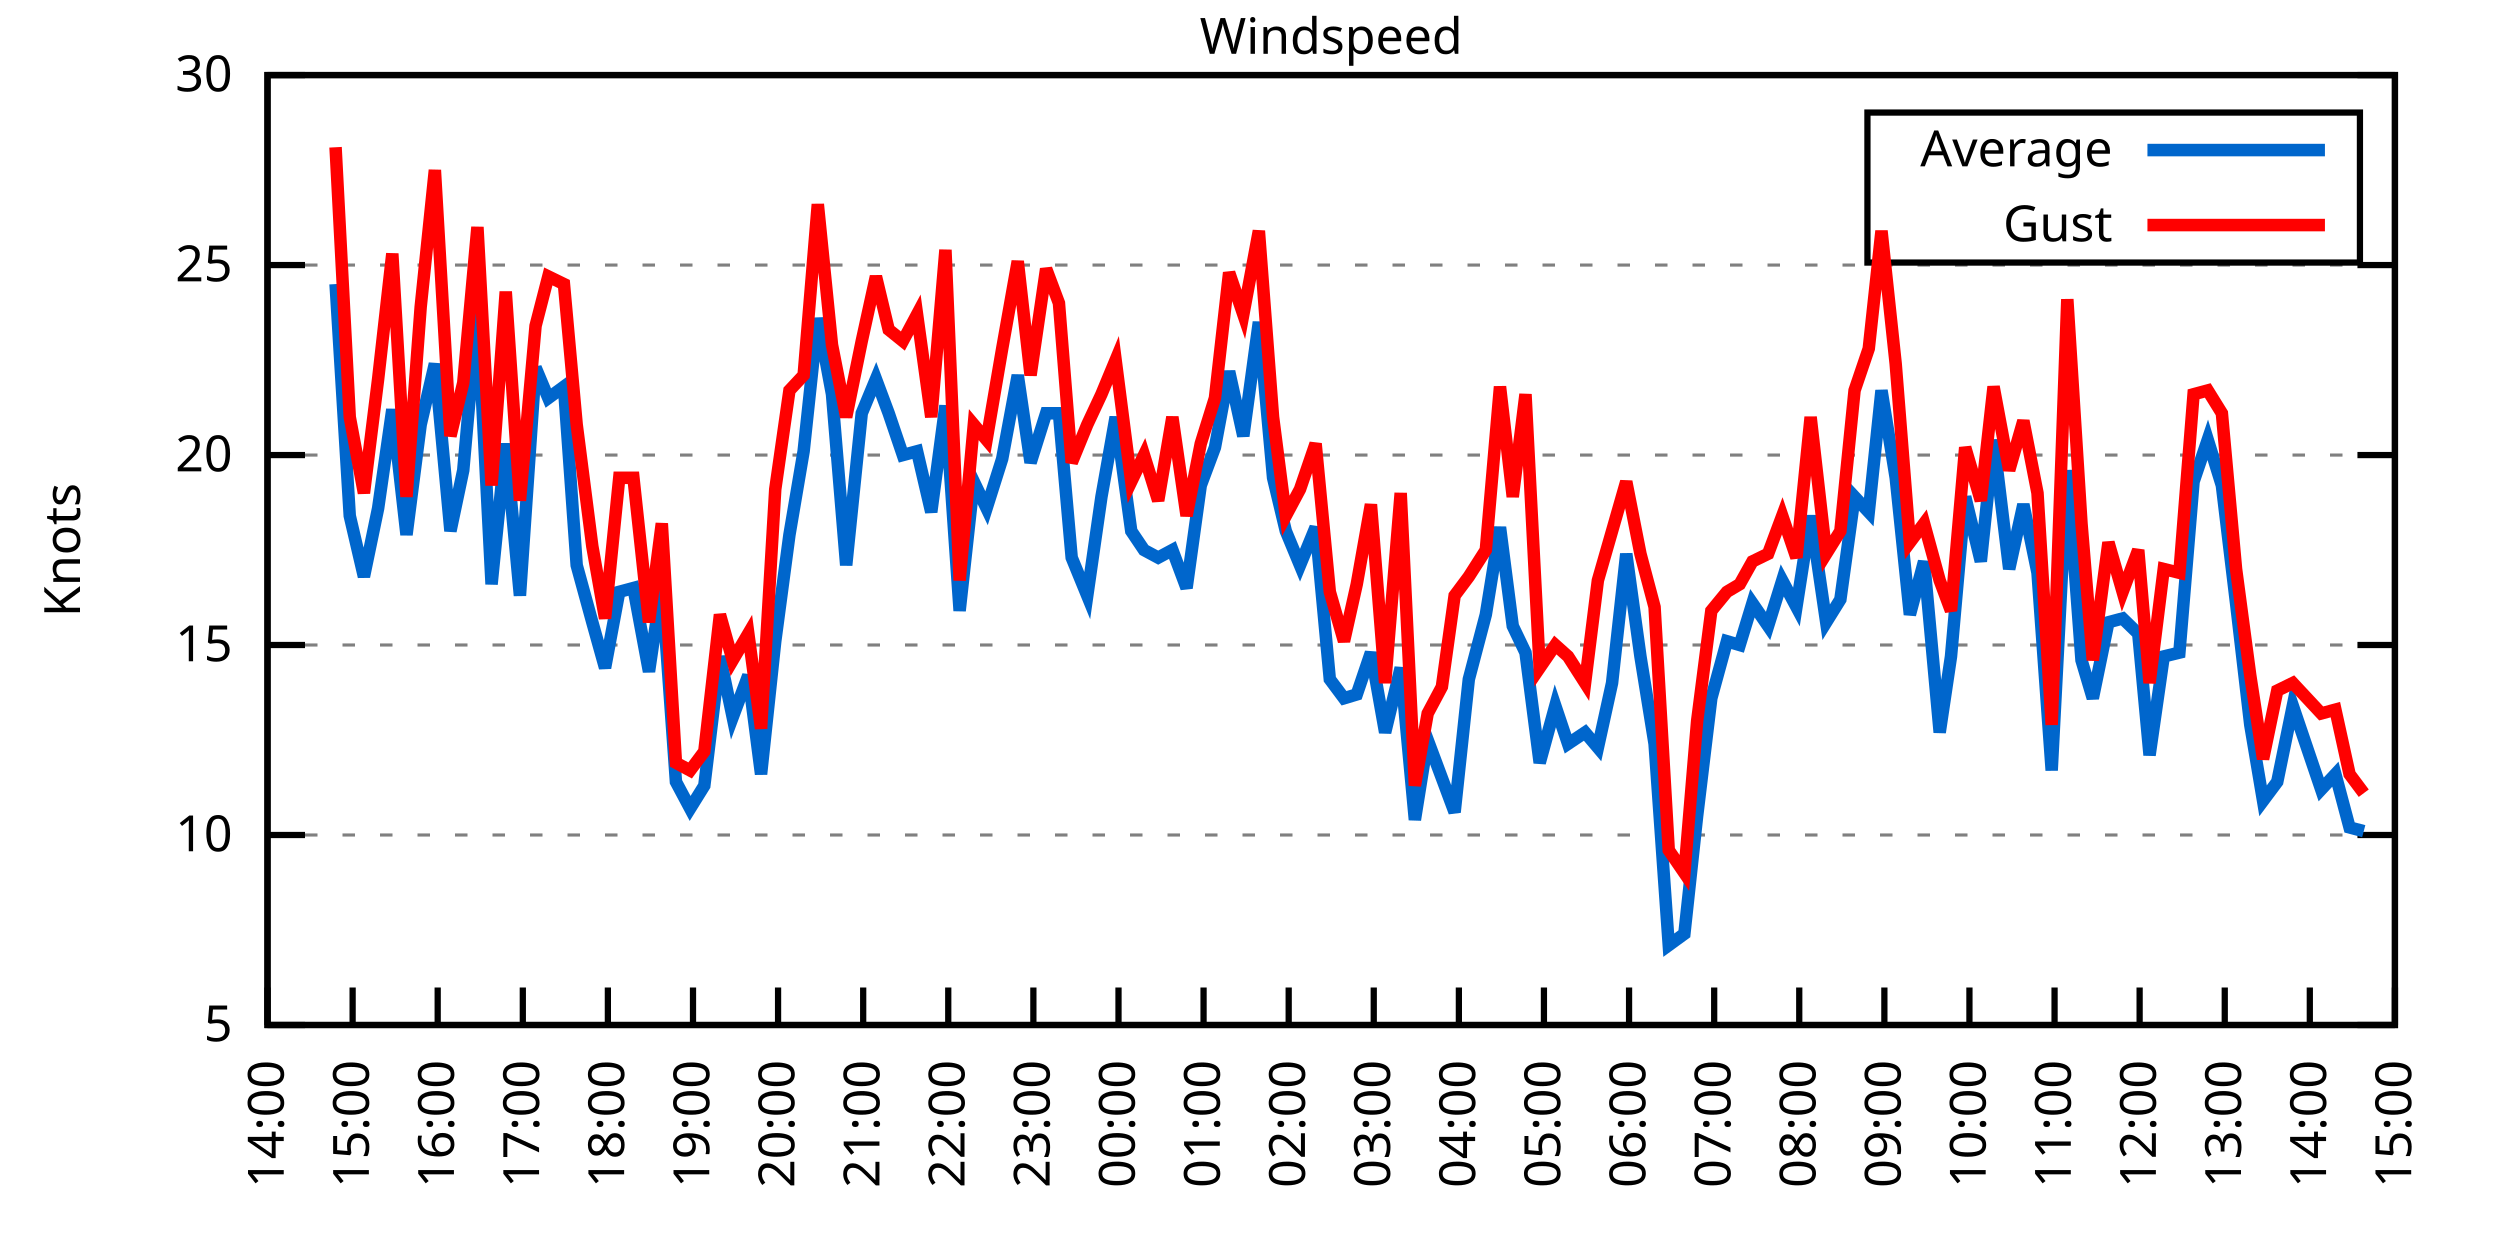
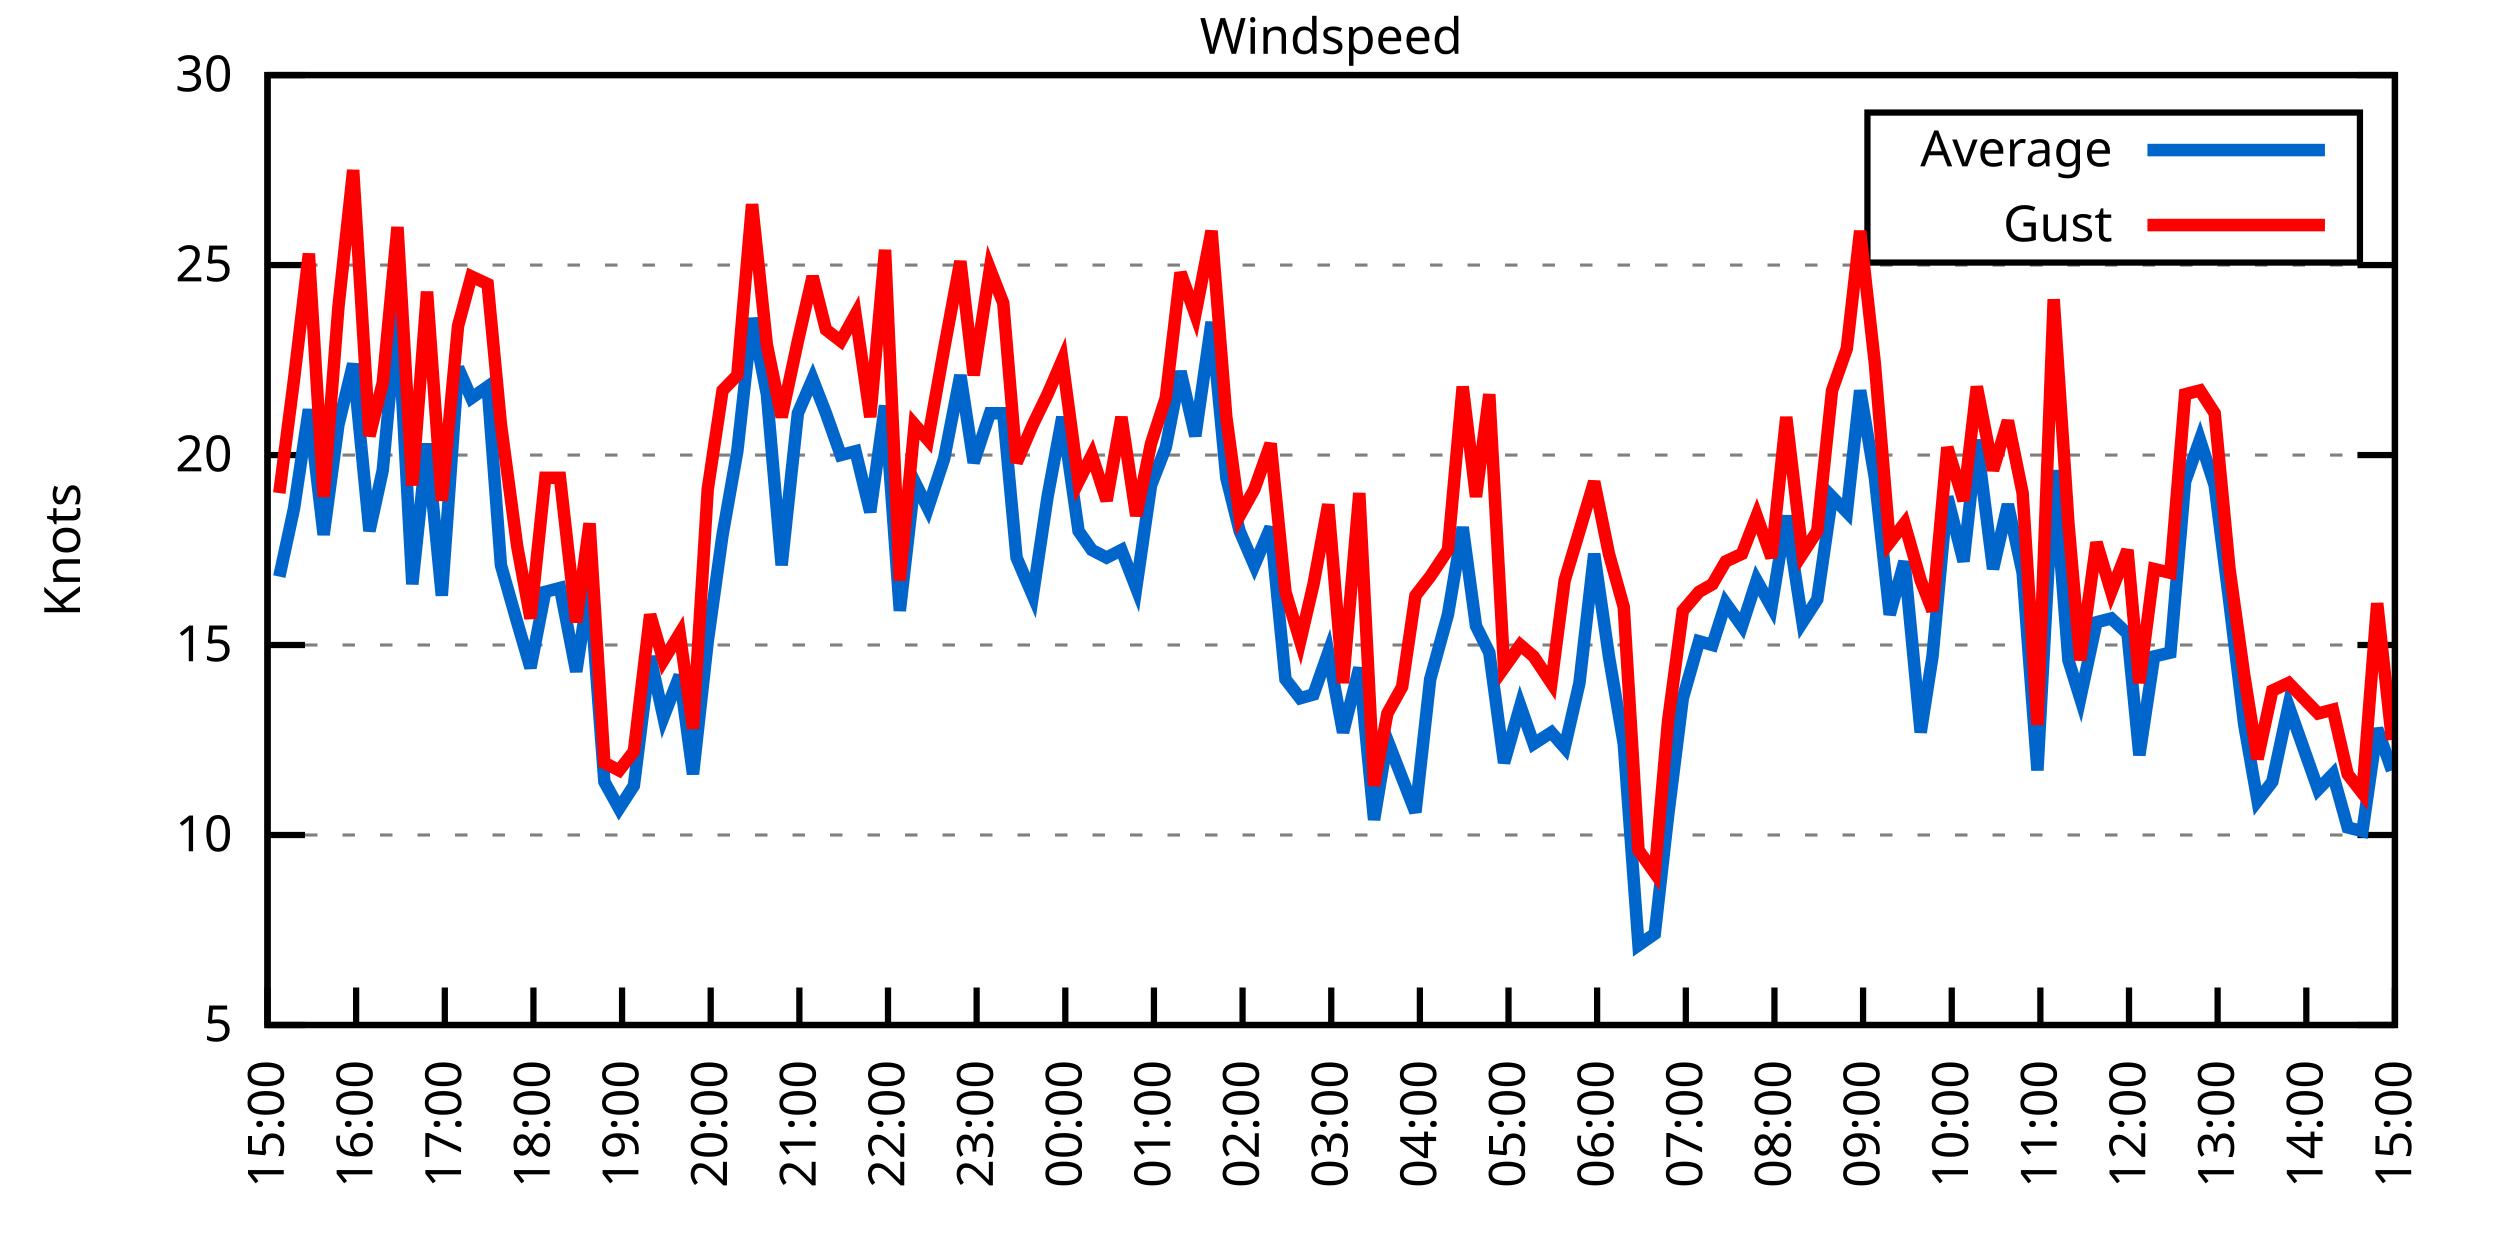
<svg xmlns="http://www.w3.org/2000/svg" xmlns:xlink="http://www.w3.org/1999/xlink" width="400" height="200" viewBox="0 0 400 200">
  <g id="gnuplot_canvas">
    <rect x="0" y="0" width="400" height="200" fill="none" />
    <defs>
      <circle id="gpDot" r="0.5" stroke-width="0.5" stroke="currentColor" />
      <path id="gpPt0" stroke-width="0.333" stroke="currentColor" d="M-1,0 h2 M0,-1 v2" />
      <path id="gpPt1" stroke-width="0.333" stroke="currentColor" d="M-1,-1 L1,1 M1,-1 L-1,1" />
      <path id="gpPt2" stroke-width="0.333" stroke="currentColor" d="M-1,0 L1,0 M0,-1 L0,1 M-1,-1 L1,1 M-1,1 L1,-1" />
      <rect id="gpPt3" stroke-width="0.333" stroke="currentColor" x="-1" y="-1" width="2" height="2" />
      <rect id="gpPt4" stroke-width="0.333" stroke="currentColor" fill="currentColor" x="-1" y="-1" width="2" height="2" />
      <circle id="gpPt5" stroke-width="0.333" stroke="currentColor" cx="0" cy="0" r="1" />
      <use xlink:href="#gpPt5" id="gpPt6" fill="currentColor" stroke="none" />
      <path id="gpPt7" stroke-width="0.333" stroke="currentColor" d="M0,-1.33 L-1.33,0.67 L1.33,0.67 z" />
      <use xlink:href="#gpPt7" id="gpPt8" fill="currentColor" stroke="none" />
      <use xlink:href="#gpPt7" id="gpPt9" stroke="currentColor" transform="rotate(180)" />
      <use xlink:href="#gpPt9" id="gpPt10" fill="currentColor" stroke="none" />
      <use xlink:href="#gpPt3" id="gpPt11" stroke="currentColor" transform="rotate(45)" />
      <use xlink:href="#gpPt11" id="gpPt12" fill="currentColor" stroke="none" />
      <path id="gpPt13" stroke-width="0.333" stroke="currentColor" d="M0,1.330 L1.265,0.411 L0.782,-1.067 L-0.782,-1.076 L-1.265,0.411 z" />
      <use xlink:href="#gpPt13" id="gpPt14" fill="currentColor" stroke="none" />
      <filter id="textbox" filterUnits="objectBoundingBox" x="0" y="0" height="1" width="1">
        <feFlood flood-color="white" flood-opacity="1" result="bgnd" />
        <feComposite in="SourceGraphic" in2="bgnd" operator="atop" />
      </filter>
      <filter id="greybox" filterUnits="objectBoundingBox" x="0" y="0" height="1" width="1">
        <feFlood flood-color="lightgrey" flood-opacity="1" result="grey" />
        <feComposite in="SourceGraphic" in2="grey" operator="atop" />
      </filter>
    </defs>
    <g fill="none" color="white" stroke="currentColor" stroke-width="1.00" stroke-linecap="butt" stroke-linejoin="miter">
</g>
    <g fill="none" color="black" stroke="currentColor" stroke-width="1.00" stroke-linecap="butt" stroke-linejoin="miter">
      <g stroke="none" shape-rendering="crispEdges">
        <polygon fill="rgb(255, 255, 255)" points="42.80,164.00 383.18,164.00 383.18,12.02 42.80,12.02 " />
      </g>
    </g>
    <g fill="none" color="black" stroke="currentColor" stroke-width="1.00" stroke-linecap="butt" stroke-linejoin="miter">
</g>
    <g fill="none" color="black" stroke="black" stroke-width="0.50" stroke-linecap="butt" stroke-linejoin="miter">
</g>
    <g fill="none" color="gray" stroke="currentColor" stroke-width="0.50" stroke-linecap="butt" stroke-linejoin="miter">
      <path stroke="gray" stroke-dasharray="2,4" class="gridline" d="M42.80,164.00 L383.19,164.00  " />
    </g>
    <g fill="none" color="gray" stroke="gray" stroke-width="1.00" stroke-linecap="butt" stroke-linejoin="miter">
</g>
    <g fill="none" color="black" stroke="currentColor" stroke-width="1.00" stroke-linecap="butt" stroke-linejoin="miter">
      <path stroke="black" d="M42.80,164.00 L48.80,164.00 M383.19,164.00 L377.19,164.00  " />
      <g transform="translate(37.20,166.60)" stroke="none" fill="black" font-family="Sans" font-size="8.00" text-anchor="end">
        <text>
          <tspan font-family="Sans"> 5</tspan>
        </text>
      </g>
    </g>
    <g fill="none" color="black" stroke="currentColor" stroke-width="1.00" stroke-linecap="butt" stroke-linejoin="miter">
</g>
    <g fill="none" color="black" stroke="black" stroke-width="0.50" stroke-linecap="butt" stroke-linejoin="miter">
</g>
    <g fill="none" color="gray" stroke="currentColor" stroke-width="0.50" stroke-linecap="butt" stroke-linejoin="miter">
      <path stroke="gray" stroke-dasharray="2,4" class="gridline" d="M42.80,133.60 L383.19,133.60  " />
    </g>
    <g fill="none" color="gray" stroke="gray" stroke-width="1.00" stroke-linecap="butt" stroke-linejoin="miter">
</g>
    <g fill="none" color="black" stroke="currentColor" stroke-width="1.00" stroke-linecap="butt" stroke-linejoin="miter">
      <path stroke="black" d="M42.80,133.60 L48.80,133.60 M383.19,133.60 L377.19,133.60  " />
      <g transform="translate(37.20,136.20)" stroke="none" fill="black" font-family="Sans" font-size="8.00" text-anchor="end">
        <text>
          <tspan font-family="Sans"> 10</tspan>
        </text>
      </g>
    </g>
    <g fill="none" color="black" stroke="currentColor" stroke-width="1.00" stroke-linecap="butt" stroke-linejoin="miter">
</g>
    <g fill="none" color="black" stroke="black" stroke-width="0.50" stroke-linecap="butt" stroke-linejoin="miter">
</g>
    <g fill="none" color="gray" stroke="currentColor" stroke-width="0.50" stroke-linecap="butt" stroke-linejoin="miter">
      <path stroke="gray" stroke-dasharray="2,4" class="gridline" d="M42.80,103.20 L383.19,103.20  " />
    </g>
    <g fill="none" color="gray" stroke="gray" stroke-width="1.00" stroke-linecap="butt" stroke-linejoin="miter">
</g>
    <g fill="none" color="black" stroke="currentColor" stroke-width="1.00" stroke-linecap="butt" stroke-linejoin="miter">
      <path stroke="black" d="M42.80,103.20 L48.80,103.20 M383.19,103.20 L377.19,103.20  " />
      <g transform="translate(37.20,105.80)" stroke="none" fill="black" font-family="Sans" font-size="8.00" text-anchor="end">
        <text>
          <tspan font-family="Sans"> 15</tspan>
        </text>
      </g>
    </g>
    <g fill="none" color="black" stroke="currentColor" stroke-width="1.00" stroke-linecap="butt" stroke-linejoin="miter">
</g>
    <g fill="none" color="black" stroke="black" stroke-width="0.50" stroke-linecap="butt" stroke-linejoin="miter">
</g>
    <g fill="none" color="gray" stroke="currentColor" stroke-width="0.50" stroke-linecap="butt" stroke-linejoin="miter">
      <path stroke="gray" stroke-dasharray="2,4" class="gridline" d="M42.80,72.81 L383.19,72.81  " />
    </g>
    <g fill="none" color="gray" stroke="gray" stroke-width="1.00" stroke-linecap="butt" stroke-linejoin="miter">
</g>
    <g fill="none" color="black" stroke="currentColor" stroke-width="1.00" stroke-linecap="butt" stroke-linejoin="miter">
      <path stroke="black" d="M42.80,72.81 L48.80,72.81 M383.19,72.81 L377.19,72.81  " />
      <g transform="translate(37.20,75.41)" stroke="none" fill="black" font-family="Sans" font-size="8.00" text-anchor="end">
        <text>
          <tspan font-family="Sans"> 20</tspan>
        </text>
      </g>
    </g>
    <g fill="none" color="black" stroke="currentColor" stroke-width="1.00" stroke-linecap="butt" stroke-linejoin="miter">
</g>
    <g fill="none" color="black" stroke="black" stroke-width="0.50" stroke-linecap="butt" stroke-linejoin="miter">
</g>
    <g fill="none" color="gray" stroke="currentColor" stroke-width="0.50" stroke-linecap="butt" stroke-linejoin="miter">
      <path stroke="gray" stroke-dasharray="2,4" class="gridline" d="M42.80,42.41 L383.19,42.41  " />
    </g>
    <g fill="none" color="gray" stroke="gray" stroke-width="1.00" stroke-linecap="butt" stroke-linejoin="miter">
</g>
    <g fill="none" color="black" stroke="currentColor" stroke-width="1.00" stroke-linecap="butt" stroke-linejoin="miter">
      <path stroke="black" d="M42.80,42.41 L48.80,42.41 M383.19,42.41 L377.19,42.41  " />
      <g transform="translate(37.20,45.01)" stroke="none" fill="black" font-family="Sans" font-size="8.00" text-anchor="end">
        <text>
          <tspan font-family="Sans"> 25</tspan>
        </text>
      </g>
    </g>
    <g fill="none" color="black" stroke="currentColor" stroke-width="1.00" stroke-linecap="butt" stroke-linejoin="miter">
</g>
    <g fill="none" color="black" stroke="black" stroke-width="0.50" stroke-linecap="butt" stroke-linejoin="miter">
</g>
    <g fill="none" color="gray" stroke="currentColor" stroke-width="0.50" stroke-linecap="butt" stroke-linejoin="miter">
      <path stroke="gray" stroke-dasharray="2,4" class="gridline" d="M42.80,12.01 L383.19,12.01  " />
    </g>
    <g fill="none" color="gray" stroke="gray" stroke-width="1.00" stroke-linecap="butt" stroke-linejoin="miter">
</g>
    <g fill="none" color="black" stroke="currentColor" stroke-width="1.00" stroke-linecap="butt" stroke-linejoin="miter">
      <path stroke="black" d="M42.80,12.01 L48.80,12.01 M383.19,12.01 L377.19,12.01  " />
      <g transform="translate(37.20,14.61)" stroke="none" fill="black" font-family="Sans" font-size="8.00" text-anchor="end">
        <text>
          <tspan font-family="Sans"> 30</tspan>
        </text>
      </g>
    </g>
    <g fill="none" color="black" stroke="currentColor" stroke-width="1.00" stroke-linecap="butt" stroke-linejoin="miter">
      <path stroke="black" d="M42.80,164.00 L42.80,158.00  " />
      <g transform="translate(45.40,169.60) rotate(270.00)" stroke="none" fill="black" font-family="Sans" font-size="8.00" text-anchor="end">
        <text>
-           <tspan font-family="Sans">14:00</tspan>
-         </text>
-       </g>
-     </g>
-     <g fill="none" color="black" stroke="currentColor" stroke-width="1.00" stroke-linecap="butt" stroke-linejoin="miter">
-       <path stroke="black" d="M56.42,164.00 L56.42,158.00  " />
-       <g transform="translate(59.02,169.60) rotate(270.00)" stroke="none" fill="black" font-family="Sans" font-size="8.00" text-anchor="end">
-         <text>
          <tspan font-family="Sans">15:00</tspan>
        </text>
      </g>
    </g>
    <g fill="none" color="black" stroke="currentColor" stroke-width="1.00" stroke-linecap="butt" stroke-linejoin="miter">
-       <path stroke="black" d="M70.03,164.00 L70.03,158.00  " />
-       <g transform="translate(72.63,169.60) rotate(270.00)" stroke="none" fill="black" font-family="Sans" font-size="8.00" text-anchor="end">
+       <path stroke="black" d="M56.98,164.00 L56.98,158.00  " />
+       <g transform="translate(59.58,169.60) rotate(270.00)" stroke="none" fill="black" font-family="Sans" font-size="8.00" text-anchor="end">
        <text>
          <tspan font-family="Sans">16:00</tspan>
        </text>
      </g>
    </g>
    <g fill="none" color="black" stroke="currentColor" stroke-width="1.00" stroke-linecap="butt" stroke-linejoin="miter">
-       <path stroke="black" d="M83.65,164.00 L83.65,158.00  " />
-       <g transform="translate(86.25,169.60) rotate(270.00)" stroke="none" fill="black" font-family="Sans" font-size="8.00" text-anchor="end">
+       <path stroke="black" d="M71.17,164.00 L71.17,158.00  " />
+       <g transform="translate(73.77,169.60) rotate(270.00)" stroke="none" fill="black" font-family="Sans" font-size="8.00" text-anchor="end">
        <text>
          <tspan font-family="Sans">17:00</tspan>
        </text>
      </g>
    </g>
    <g fill="none" color="black" stroke="currentColor" stroke-width="1.00" stroke-linecap="butt" stroke-linejoin="miter">
-       <path stroke="black" d="M97.26,164.00 L97.26,158.00  " />
-       <g transform="translate(99.86,169.60) rotate(270.00)" stroke="none" fill="black" font-family="Sans" font-size="8.00" text-anchor="end">
+       <path stroke="black" d="M85.35,164.00 L85.35,158.00  " />
+       <g transform="translate(87.95,169.60) rotate(270.00)" stroke="none" fill="black" font-family="Sans" font-size="8.00" text-anchor="end">
        <text>
          <tspan font-family="Sans">18:00</tspan>
        </text>
      </g>
    </g>
    <g fill="none" color="black" stroke="currentColor" stroke-width="1.00" stroke-linecap="butt" stroke-linejoin="miter">
-       <path stroke="black" d="M110.88,164.00 L110.88,158.00  " />
-       <g transform="translate(113.48,169.60) rotate(270.00)" stroke="none" fill="black" font-family="Sans" font-size="8.00" text-anchor="end">
+       <path stroke="black" d="M99.53,164.00 L99.53,158.00  " />
+       <g transform="translate(102.13,169.60) rotate(270.00)" stroke="none" fill="black" font-family="Sans" font-size="8.00" text-anchor="end">
        <text>
          <tspan font-family="Sans">19:00</tspan>
        </text>
      </g>
    </g>
    <g fill="none" color="black" stroke="currentColor" stroke-width="1.00" stroke-linecap="butt" stroke-linejoin="miter">
-       <path stroke="black" d="M124.49,164.00 L124.49,158.00  " />
-       <g transform="translate(127.09,169.60) rotate(270.00)" stroke="none" fill="black" font-family="Sans" font-size="8.00" text-anchor="end">
+       <path stroke="black" d="M113.71,164.00 L113.71,158.00  " />
+       <g transform="translate(116.31,169.60) rotate(270.00)" stroke="none" fill="black" font-family="Sans" font-size="8.00" text-anchor="end">
        <text>
          <tspan font-family="Sans">20:00</tspan>
        </text>
      </g>
    </g>
    <g fill="none" color="black" stroke="currentColor" stroke-width="1.00" stroke-linecap="butt" stroke-linejoin="miter">
-       <path stroke="black" d="M138.11,164.00 L138.11,158.00  " />
-       <g transform="translate(140.71,169.60) rotate(270.00)" stroke="none" fill="black" font-family="Sans" font-size="8.00" text-anchor="end">
+       <path stroke="black" d="M127.90,164.00 L127.90,158.00  " />
+       <g transform="translate(130.50,169.60) rotate(270.00)" stroke="none" fill="black" font-family="Sans" font-size="8.00" text-anchor="end">
        <text>
          <tspan font-family="Sans">21:00</tspan>
        </text>
      </g>
    </g>
    <g fill="none" color="black" stroke="currentColor" stroke-width="1.00" stroke-linecap="butt" stroke-linejoin="miter">
-       <path stroke="black" d="M151.72,164.00 L151.72,158.00  " />
-       <g transform="translate(154.32,169.60) rotate(270.00)" stroke="none" fill="black" font-family="Sans" font-size="8.00" text-anchor="end">
+       <path stroke="black" d="M142.08,164.00 L142.08,158.00  " />
+       <g transform="translate(144.68,169.60) rotate(270.00)" stroke="none" fill="black" font-family="Sans" font-size="8.00" text-anchor="end">
        <text>
          <tspan font-family="Sans">22:00</tspan>
        </text>
      </g>
    </g>
    <g fill="none" color="black" stroke="currentColor" stroke-width="1.00" stroke-linecap="butt" stroke-linejoin="miter">
-       <path stroke="black" d="M165.34,164.00 L165.34,158.00  " />
-       <g transform="translate(167.94,169.60) rotate(270.00)" stroke="none" fill="black" font-family="Sans" font-size="8.00" text-anchor="end">
+       <path stroke="black" d="M156.26,164.00 L156.26,158.00  " />
+       <g transform="translate(158.86,169.60) rotate(270.00)" stroke="none" fill="black" font-family="Sans" font-size="8.00" text-anchor="end">
        <text>
          <tspan font-family="Sans">23:00</tspan>
        </text>
      </g>
    </g>
    <g fill="none" color="black" stroke="currentColor" stroke-width="1.00" stroke-linecap="butt" stroke-linejoin="miter">
-       <path stroke="black" d="M178.96,164.00 L178.96,158.00  " />
-       <g transform="translate(181.56,169.60) rotate(270.00)" stroke="none" fill="black" font-family="Sans" font-size="8.00" text-anchor="end">
+       <path stroke="black" d="M170.45,164.00 L170.45,158.00  " />
+       <g transform="translate(173.05,169.60) rotate(270.00)" stroke="none" fill="black" font-family="Sans" font-size="8.00" text-anchor="end">
        <text>
          <tspan font-family="Sans">00:00</tspan>
        </text>
      </g>
    </g>
    <g fill="none" color="black" stroke="currentColor" stroke-width="1.00" stroke-linecap="butt" stroke-linejoin="miter">
-       <path stroke="black" d="M192.57,164.00 L192.57,158.00  " />
-       <g transform="translate(195.17,169.60) rotate(270.00)" stroke="none" fill="black" font-family="Sans" font-size="8.00" text-anchor="end">
+       <path stroke="black" d="M184.63,164.00 L184.63,158.00  " />
+       <g transform="translate(187.23,169.60) rotate(270.00)" stroke="none" fill="black" font-family="Sans" font-size="8.00" text-anchor="end">
        <text>
          <tspan font-family="Sans">01:00</tspan>
        </text>
      </g>
    </g>
    <g fill="none" color="black" stroke="currentColor" stroke-width="1.00" stroke-linecap="butt" stroke-linejoin="miter">
-       <path stroke="black" d="M206.19,164.00 L206.19,158.00  " />
-       <g transform="translate(208.79,169.60) rotate(270.00)" stroke="none" fill="black" font-family="Sans" font-size="8.00" text-anchor="end">
+       <path stroke="black" d="M198.81,164.00 L198.81,158.00  " />
+       <g transform="translate(201.41,169.60) rotate(270.00)" stroke="none" fill="black" font-family="Sans" font-size="8.00" text-anchor="end">
        <text>
          <tspan font-family="Sans">02:00</tspan>
        </text>
      </g>
    </g>
    <g fill="none" color="black" stroke="currentColor" stroke-width="1.00" stroke-linecap="butt" stroke-linejoin="miter">
-       <path stroke="black" d="M219.80,164.00 L219.80,158.00  " />
-       <g transform="translate(222.40,169.60) rotate(270.00)" stroke="none" fill="black" font-family="Sans" font-size="8.00" text-anchor="end">
+       <path stroke="black" d="M213.00,164.00 L213.00,158.00  " />
+       <g transform="translate(215.60,169.60) rotate(270.00)" stroke="none" fill="black" font-family="Sans" font-size="8.00" text-anchor="end">
        <text>
          <tspan font-family="Sans">03:00</tspan>
        </text>
      </g>
    </g>
    <g fill="none" color="black" stroke="currentColor" stroke-width="1.00" stroke-linecap="butt" stroke-linejoin="miter">
-       <path stroke="black" d="M233.42,164.00 L233.42,158.00  " />
-       <g transform="translate(236.02,169.60) rotate(270.00)" stroke="none" fill="black" font-family="Sans" font-size="8.00" text-anchor="end">
+       <path stroke="black" d="M227.18,164.00 L227.18,158.00  " />
+       <g transform="translate(229.78,169.60) rotate(270.00)" stroke="none" fill="black" font-family="Sans" font-size="8.00" text-anchor="end">
        <text>
          <tspan font-family="Sans">04:00</tspan>
        </text>
      </g>
    </g>
    <g fill="none" color="black" stroke="currentColor" stroke-width="1.00" stroke-linecap="butt" stroke-linejoin="miter">
-       <path stroke="black" d="M247.03,164.00 L247.03,158.00  " />
-       <g transform="translate(249.63,169.60) rotate(270.00)" stroke="none" fill="black" font-family="Sans" font-size="8.00" text-anchor="end">
+       <path stroke="black" d="M241.36,164.00 L241.36,158.00  " />
+       <g transform="translate(243.96,169.60) rotate(270.00)" stroke="none" fill="black" font-family="Sans" font-size="8.00" text-anchor="end">
        <text>
          <tspan font-family="Sans">05:00</tspan>
        </text>
      </g>
    </g>
    <g fill="none" color="black" stroke="currentColor" stroke-width="1.00" stroke-linecap="butt" stroke-linejoin="miter">
-       <path stroke="black" d="M260.65,164.00 L260.65,158.00  " />
-       <g transform="translate(263.25,169.60) rotate(270.00)" stroke="none" fill="black" font-family="Sans" font-size="8.00" text-anchor="end">
+       <path stroke="black" d="M255.54,164.00 L255.54,158.00  " />
+       <g transform="translate(258.14,169.60) rotate(270.00)" stroke="none" fill="black" font-family="Sans" font-size="8.00" text-anchor="end">
        <text>
          <tspan font-family="Sans">06:00</tspan>
        </text>
      </g>
    </g>
    <g fill="none" color="black" stroke="currentColor" stroke-width="1.00" stroke-linecap="butt" stroke-linejoin="miter">
-       <path stroke="black" d="M274.27,164.00 L274.27,158.00  " />
-       <g transform="translate(276.87,169.60) rotate(270.00)" stroke="none" fill="black" font-family="Sans" font-size="8.00" text-anchor="end">
+       <path stroke="black" d="M269.73,164.00 L269.73,158.00  " />
+       <g transform="translate(272.33,169.60) rotate(270.00)" stroke="none" fill="black" font-family="Sans" font-size="8.00" text-anchor="end">
        <text>
          <tspan font-family="Sans">07:00</tspan>
        </text>
      </g>
    </g>
    <g fill="none" color="black" stroke="currentColor" stroke-width="1.00" stroke-linecap="butt" stroke-linejoin="miter">
-       <path stroke="black" d="M287.88,164.00 L287.88,158.00  " />
-       <g transform="translate(290.48,169.60) rotate(270.00)" stroke="none" fill="black" font-family="Sans" font-size="8.00" text-anchor="end">
+       <path stroke="black" d="M283.91,164.00 L283.91,158.00  " />
+       <g transform="translate(286.51,169.60) rotate(270.00)" stroke="none" fill="black" font-family="Sans" font-size="8.00" text-anchor="end">
        <text>
          <tspan font-family="Sans">08:00</tspan>
        </text>
      </g>
    </g>
    <g fill="none" color="black" stroke="currentColor" stroke-width="1.00" stroke-linecap="butt" stroke-linejoin="miter">
-       <path stroke="black" d="M301.50,164.00 L301.50,158.00  " />
-       <g transform="translate(304.10,169.60) rotate(270.00)" stroke="none" fill="black" font-family="Sans" font-size="8.00" text-anchor="end">
+       <path stroke="black" d="M298.09,164.00 L298.09,158.00  " />
+       <g transform="translate(300.69,169.60) rotate(270.00)" stroke="none" fill="black" font-family="Sans" font-size="8.00" text-anchor="end">
        <text>
          <tspan font-family="Sans">09:00</tspan>
        </text>
      </g>
    </g>
    <g fill="none" color="black" stroke="currentColor" stroke-width="1.00" stroke-linecap="butt" stroke-linejoin="miter">
-       <path stroke="black" d="M315.11,164.00 L315.11,158.00  " />
-       <g transform="translate(317.71,169.60) rotate(270.00)" stroke="none" fill="black" font-family="Sans" font-size="8.00" text-anchor="end">
+       <path stroke="black" d="M312.28,164.00 L312.28,158.00  " />
+       <g transform="translate(314.88,169.60) rotate(270.00)" stroke="none" fill="black" font-family="Sans" font-size="8.00" text-anchor="end">
        <text>
          <tspan font-family="Sans">10:00</tspan>
        </text>
      </g>
    </g>
    <g fill="none" color="black" stroke="currentColor" stroke-width="1.00" stroke-linecap="butt" stroke-linejoin="miter">
-       <path stroke="black" d="M328.73,164.00 L328.73,158.00  " />
-       <g transform="translate(331.33,169.60) rotate(270.00)" stroke="none" fill="black" font-family="Sans" font-size="8.00" text-anchor="end">
+       <path stroke="black" d="M326.46,164.00 L326.46,158.00  " />
+       <g transform="translate(329.06,169.60) rotate(270.00)" stroke="none" fill="black" font-family="Sans" font-size="8.00" text-anchor="end">
        <text>
          <tspan font-family="Sans">11:00</tspan>
        </text>
      </g>
    </g>
    <g fill="none" color="black" stroke="currentColor" stroke-width="1.00" stroke-linecap="butt" stroke-linejoin="miter">
-       <path stroke="black" d="M342.34,164.00 L342.34,158.00  " />
-       <g transform="translate(344.94,169.60) rotate(270.00)" stroke="none" fill="black" font-family="Sans" font-size="8.00" text-anchor="end">
+       <path stroke="black" d="M340.64,164.00 L340.64,158.00  " />
+       <g transform="translate(343.24,169.60) rotate(270.00)" stroke="none" fill="black" font-family="Sans" font-size="8.00" text-anchor="end">
        <text>
          <tspan font-family="Sans">12:00</tspan>
        </text>
      </g>
    </g>
    <g fill="none" color="black" stroke="currentColor" stroke-width="1.00" stroke-linecap="butt" stroke-linejoin="miter">
-       <path stroke="black" d="M355.96,164.00 L355.96,158.00  " />
-       <g transform="translate(358.56,169.60) rotate(270.00)" stroke="none" fill="black" font-family="Sans" font-size="8.00" text-anchor="end">
+       <path stroke="black" d="M354.82,164.00 L354.82,158.00  " />
+       <g transform="translate(357.42,169.60) rotate(270.00)" stroke="none" fill="black" font-family="Sans" font-size="8.00" text-anchor="end">
        <text>
          <tspan font-family="Sans">13:00</tspan>
        </text>
      </g>
    </g>
    <g fill="none" color="black" stroke="currentColor" stroke-width="1.00" stroke-linecap="butt" stroke-linejoin="miter">
-       <path stroke="black" d="M369.57,164.00 L369.57,158.00  " />
-       <g transform="translate(372.17,169.60) rotate(270.00)" stroke="none" fill="black" font-family="Sans" font-size="8.00" text-anchor="end">
+       <path stroke="black" d="M369.01,164.00 L369.01,158.00  " />
+       <g transform="translate(371.61,169.60) rotate(270.00)" stroke="none" fill="black" font-family="Sans" font-size="8.00" text-anchor="end">
        <text>
          <tspan font-family="Sans">14:00</tspan>
        </text>
      </g>
    </g>
    <g fill="none" color="black" stroke="currentColor" stroke-width="1.00" stroke-linecap="butt" stroke-linejoin="miter">
      <path stroke="black" d="M383.19,164.00 L383.19,158.00  " />
      <g transform="translate(385.79,169.60) rotate(270.00)" stroke="none" fill="black" font-family="Sans" font-size="8.00" text-anchor="end">
        <text>
          <tspan font-family="Sans">15:00</tspan>
        </text>
      </g>
    </g>
    <g fill="none" color="black" stroke="currentColor" stroke-width="1.00" stroke-linecap="butt" stroke-linejoin="miter">
</g>
    <g fill="none" color="black" stroke="currentColor" stroke-width="1.00" stroke-linecap="butt" stroke-linejoin="miter">
      <path stroke="black" d="M42.80,12.01 L42.80,164.00 L383.19,164.00 L383.19,12.01 L42.80,12.01 Z  " />
    </g>
    <g fill="none" color="black" stroke="currentColor" stroke-width="1.00" stroke-linecap="butt" stroke-linejoin="miter">
</g>
    <g fill="none" color="black" stroke="currentColor" stroke-width="1.00" stroke-linecap="butt" stroke-linejoin="miter">
      <path stroke="black" d="M298.79,42.01 L298.79,18.01 L377.59,18.01 L377.59,42.01 L298.79,42.01 Z  " />
    </g>
    <g id="Windspeed_plot_1">
      <g fill="none" color="white" stroke="black" stroke-width="2.00" stroke-linecap="butt" stroke-linejoin="miter">
</g>
      <g fill="none" color="black" stroke="currentColor" stroke-width="2.00" stroke-linecap="butt" stroke-linejoin="miter">
        <g transform="translate(337.99,26.61)" stroke="none" fill="black" font-family="Sans" font-size="8.00" text-anchor="end">
          <text>
            <tspan font-family="Sans">Average</tspan>
          </text>
        </g>
      </g>
      <g fill="none" color="black" stroke="currentColor" stroke-width="2.00" stroke-linecap="butt" stroke-linejoin="miter">
-         <path stroke="rgb(  0, 102, 204)" d="M343.59,24.01 L371.99,24.01 M53.69,45.45 L55.96,82.53 L58.23,92.26 L60.50,81.32 L62.77,65.51 L65.04,85.57   L67.31,67.94 L69.58,58.21 L72.07,84.97 L74.12,75.24 L76.39,49.70 L78.65,93.48 L80.92,70.98 L83.19,95.30   L85.69,58.82 L87.73,63.69 L90.23,61.86 L92.27,90.44 L94.77,99.56 L96.81,106.85 L99.08,94.69 L101.35,94.08   L103.84,107.46 L105.89,93.48 L108.15,125.09 L110.42,129.35 L112.69,125.70 L115.19,105.03 L117.23,114.76 L119.73,108.07   L121.77,123.87 L124.04,102.60 L126.31,85.57 L128.58,72.20 L130.85,50.92 L133.12,63.08 L135.39,90.44 L137.88,66.12   L140.15,60.65 L142.19,66.12 L144.46,72.81 L146.73,72.20 L149.00,81.93 L151.27,64.90 L153.54,97.73 L155.81,77.06   L157.85,81.32 L160.35,73.41 L162.84,60.04 L164.89,74.02 L167.38,66.12 L169.43,66.12 L171.47,89.22 L173.96,95.30   L176.23,79.49 L178.50,66.73 L181.00,84.97 L183.04,88.00 L185.31,89.22 L187.58,88.00 L189.85,94.08 L192.12,77.67   L194.39,71.59 L196.66,59.43 L198.93,69.77 L201.42,51.53 L203.69,76.45 L205.73,84.97 L208.00,90.44 L210.50,84.36   L212.77,108.68 L215.04,111.72 L217.08,111.11 L219.35,104.42 L221.62,117.19 L224.11,106.85 L226.38,131.17 L228.43,118.40   L230.70,124.48 L232.74,129.95 L235.01,108.68 L237.73,98.34 L240.00,84.36 L242.04,100.16 L244.08,104.42 L246.35,122.05   L248.85,112.93 L250.89,119.01 L253.61,117.19 L255.66,119.62 L257.93,109.28 L260.20,88.61 L262.47,105.03 L264.73,119.01   L267.00,151.23 L269.50,149.41 L271.54,130.56 L273.81,111.72 L276.31,102.60 L278.35,103.20 L280.39,96.52 L282.89,100.16   L285.16,92.87 L287.43,97.12 L289.70,82.53 L292.19,99.56 L294.46,95.91 L296.73,79.49 L299.00,81.93 L301.04,62.47   L303.31,76.45 L305.58,98.34 L307.85,89.83 L310.35,117.19 L312.16,105.03 L314.43,79.49 L316.93,89.83 L318.97,70.37   L321.47,91.04 L323.74,80.71 L326.00,91.65 L328.27,123.27 L330.77,75.24 L333.04,105.64 L334.85,111.72 L337.35,99.56   L339.62,98.95 L342.12,101.38 L343.93,120.83 L346.20,105.03 L348.70,104.42 L350.97,77.06 L353.24,70.37 L355.50,77.67   L357.77,96.52 L360.04,115.97 L362.09,128.13 L364.36,125.09 L366.85,112.93 L371.39,126.31 L373.66,123.87 L375.93,132.39   L378.20,132.99  " />
+         <path stroke="rgb(  0, 102, 204)" d="M343.59,24.01 L371.99,24.01 M44.69,92.26 L47.05,81.32 L49.42,65.51 L51.78,85.57 L54.15,67.94 L56.51,58.21   L59.11,84.97 L61.24,75.24 L63.60,49.70 L65.97,93.48 L68.33,70.98 L70.69,95.30 L73.29,58.82 L75.42,63.69   L78.02,61.86 L80.15,90.44 L82.75,99.56 L84.88,106.85 L87.24,94.69 L89.60,94.08 L92.20,107.46 L94.33,93.48   L96.70,125.09 L99.06,129.35 L101.42,125.70 L104.02,105.03 L106.15,114.76 L108.75,108.07 L110.88,123.87 L113.24,102.60   L115.61,85.57 L117.97,72.20 L120.33,50.92 L122.70,63.08 L125.06,90.44 L127.66,66.12 L130.02,60.65 L132.15,66.12   L134.52,72.81 L136.88,72.20 L139.24,81.93 L141.61,64.90 L143.97,97.73 L146.34,77.06 L148.46,81.32 L151.06,73.41   L153.66,60.04 L155.79,74.02 L158.39,66.12 L160.52,66.12 L162.65,89.22 L165.25,95.30 L167.61,79.49 L169.97,66.73   L172.57,84.97 L174.70,88.00 L177.06,89.22 L179.43,88.00 L181.79,94.08 L184.16,77.67 L186.52,71.59 L188.88,59.43   L191.25,69.77 L193.85,51.53 L196.21,76.45 L198.34,84.97 L200.70,90.44 L203.30,84.36 L205.67,108.68 L208.03,111.72   L210.16,111.11 L212.52,104.42 L214.89,117.19 L217.49,106.85 L219.85,131.17 L221.98,118.40 L224.34,124.48 L226.47,129.95   L228.83,108.68 L231.67,98.34 L234.03,84.36 L236.16,100.16 L238.29,104.42 L240.65,122.05 L243.25,112.93 L245.38,119.01   L248.22,117.19 L250.34,119.62 L252.71,109.28 L255.07,88.61 L257.43,105.03 L259.80,119.01 L262.16,151.23 L264.76,149.41   L266.89,130.56 L269.25,111.72 L271.85,102.60 L273.98,103.20 L276.11,96.52 L278.71,100.16 L281.07,92.87 L283.44,97.12   L285.80,82.53 L288.40,99.56 L290.76,95.91 L293.13,79.49 L295.49,81.93 L297.62,62.47 L299.98,76.45 L302.35,98.34   L304.71,89.83 L307.31,117.19 L309.20,105.03 L311.57,79.49 L314.17,89.83 L316.29,70.37 L318.89,91.04 L321.26,80.71   L323.62,91.65 L325.99,123.27 L328.59,75.24 L330.95,105.64 L332.84,111.72 L335.44,99.56 L337.80,98.95 L340.40,101.38   L342.30,120.83 L344.66,105.03 L347.26,104.42 L349.62,77.06 L351.99,70.37 L354.35,77.67 L356.72,96.52 L359.08,115.97   L361.21,128.13 L363.57,125.09 L366.17,112.93 L370.90,126.31 L373.26,123.87 L375.63,132.39 L377.99,132.99 L380.35,116.58   L382.72,123.27  " />
      </g>
    </g>
    <g id="Windspeed_plot_2">
      <g fill="none" color="black" stroke="currentColor" stroke-width="2.00" stroke-linecap="butt" stroke-linejoin="miter">
        <g transform="translate(337.99,38.61)" stroke="none" fill="black" font-family="Sans" font-size="8.00" text-anchor="end">
          <text>
            <tspan font-family="Sans">Gust</tspan>
          </text>
        </g>
      </g>
      <g fill="none" color="black" stroke="currentColor" stroke-width="2.00" stroke-linecap="butt" stroke-linejoin="miter">
-         <path stroke="rgb(255,   0,   0)" d="M343.59,36.01 L371.99,36.01 M53.69,23.56 L55.96,66.73 L58.23,78.89 L60.50,60.65 L62.77,40.58 L65.04,79.49   L67.31,49.10 L69.58,27.21 L72.07,69.77 L74.12,61.25 L76.39,36.33 L78.65,77.67 L80.92,46.66 L83.19,80.10   L85.69,52.14 L87.73,44.23 L90.23,45.45 L92.27,67.94 L94.77,87.40 L96.81,98.95 L99.08,76.45 L101.35,76.45   L103.84,99.56 L105.89,83.75 L108.15,122.05 L110.42,123.27 L112.69,120.23 L115.19,98.34 L117.23,105.64 L119.73,101.38   L121.77,116.58 L124.04,78.28 L126.31,62.47 L128.58,60.04 L130.85,32.68 L133.12,55.18 L135.39,66.73 L137.88,54.57   L140.15,44.23 L142.19,52.74 L144.46,54.57 L146.73,50.31 L149.00,66.73 L151.27,39.98 L153.54,92.87 L155.81,67.94   L157.85,70.37 L160.35,55.78 L162.84,41.80 L164.89,60.04 L167.38,43.02 L169.43,48.49 L171.47,74.02 L173.96,67.94   L176.23,63.08 L178.50,57.61 L181.00,77.06 L183.04,72.81 L185.31,80.10 L187.58,66.73 L189.85,82.53 L192.12,70.98   L194.39,63.69 L196.66,43.62 L198.93,50.31 L201.42,36.94 L203.69,66.73 L205.73,82.53 L208.00,78.28 L210.50,70.98   L212.77,94.69 L215.04,102.60 L217.08,93.48 L219.35,80.71 L221.62,109.28 L224.11,78.89 L226.38,125.70 L228.43,114.15   L230.70,109.89 L232.74,95.30 L235.01,92.26 L237.73,88.00 L240.00,61.86 L242.04,79.49 L244.08,63.08 L246.35,106.85   L248.85,103.20 L250.89,105.03 L253.61,109.28 L255.66,92.87 L257.93,84.97 L260.20,77.06 L262.47,88.61 L264.73,97.12   L267.00,136.03 L269.50,139.68 L271.54,115.36 L273.81,97.73 L276.31,94.69 L278.35,93.48 L280.39,89.83 L282.89,88.61   L285.16,82.53 L287.43,89.22 L289.70,66.73 L292.19,88.61 L294.46,84.97 L296.73,62.47 L299.00,55.78 L301.04,36.94   L303.31,58.21 L305.58,86.79 L307.85,83.75 L310.35,92.87 L312.16,97.73 L314.43,71.59 L316.93,80.10 L318.97,61.86   L321.47,75.24 L323.74,67.33 L326.00,78.89 L328.27,115.97 L330.77,47.88 L333.04,83.75 L334.85,105.64 L337.35,86.79   L339.62,94.69 L342.12,88.00 L343.93,109.28 L346.20,91.04 L348.70,91.65 L350.97,63.08 L353.24,62.47 L355.50,66.12   L357.77,91.04 L360.04,108.07 L362.09,121.44 L364.36,110.50 L366.85,109.28 L371.39,114.15 L373.66,113.54 L375.93,123.87   L378.20,126.91  " />
+         <path stroke="rgb(255,   0,   0)" d="M343.59,36.01 L371.99,36.01 M44.69,78.89 L47.05,60.65 L49.42,40.58 L51.78,79.49 L54.15,49.10 L56.51,27.21   L59.11,69.77 L61.24,61.25 L63.60,36.33 L65.97,77.67 L68.33,46.66 L70.69,80.10 L73.29,52.14 L75.42,44.23   L78.02,45.45 L80.15,67.94 L82.75,87.40 L84.88,98.95 L87.24,76.45 L89.60,76.45 L92.20,99.56 L94.33,83.75   L96.70,122.05 L99.06,123.27 L101.42,120.23 L104.02,98.34 L106.15,105.64 L108.75,101.38 L110.88,116.58 L113.24,78.28   L115.61,62.47 L117.97,60.04 L120.33,32.68 L122.70,55.18 L125.06,66.73 L127.66,54.57 L130.02,44.23 L132.15,52.74   L134.52,54.57 L136.88,50.31 L139.24,66.73 L141.61,39.98 L143.97,92.87 L146.34,67.94 L148.46,70.37 L151.06,55.78   L153.66,41.80 L155.79,60.04 L158.39,43.02 L160.52,48.49 L162.65,74.02 L165.25,67.94 L167.61,63.08 L169.97,57.61   L172.57,77.06 L174.70,72.81 L177.06,80.10 L179.43,66.73 L181.79,82.53 L184.16,70.98 L186.52,63.69 L188.88,43.62   L191.25,50.31 L193.85,36.94 L196.21,66.73 L198.34,82.53 L200.70,78.28 L203.30,70.98 L205.67,94.69 L208.03,102.60   L210.16,93.48 L212.52,80.71 L214.89,109.28 L217.49,78.89 L219.85,125.70 L221.98,114.15 L224.34,109.89 L226.47,95.30   L228.83,92.26 L231.67,88.00 L234.03,61.86 L236.16,79.49 L238.29,63.08 L240.65,106.85 L243.25,103.20 L245.38,105.03   L248.22,109.28 L250.34,92.87 L252.71,84.97 L255.07,77.06 L257.43,88.61 L259.80,97.12 L262.16,136.03 L264.76,139.68   L266.89,115.36 L269.25,97.73 L271.85,94.69 L273.98,93.48 L276.11,89.83 L278.71,88.61 L281.07,82.53 L283.44,89.22   L285.80,66.73 L288.40,88.61 L290.76,84.97 L293.13,62.47 L295.49,55.78 L297.62,36.94 L299.98,58.21 L302.35,86.79   L304.71,83.75 L307.31,92.87 L309.20,97.73 L311.57,71.59 L314.17,80.10 L316.29,61.86 L318.89,75.24 L321.26,67.33   L323.62,78.89 L325.99,115.97 L328.59,47.88 L330.95,83.75 L332.84,105.64 L335.44,86.79 L337.80,94.69 L340.40,88.00   L342.30,109.28 L344.66,91.04 L347.26,91.65 L349.62,63.08 L351.99,62.47 L354.35,66.12 L356.72,91.04 L359.08,108.07   L361.21,121.44 L363.57,110.50 L366.17,109.28 L370.90,114.15 L373.26,113.54 L375.63,123.87 L377.99,126.91 L380.35,96.52   L382.72,118.40  " />
      </g>
    </g>
    <g fill="none" color="black" stroke="currentColor" stroke-width="2.00" stroke-linecap="butt" stroke-linejoin="miter">
</g>
    <g fill="none" color="black" stroke="black" stroke-width="1.00" stroke-linecap="butt" stroke-linejoin="miter">
</g>
    <g fill="none" color="black" stroke="currentColor" stroke-width="1.00" stroke-linecap="butt" stroke-linejoin="miter">
      <path stroke="black" d="M42.80,12.01 L42.80,164.00 L383.19,164.00 L383.19,12.01 L42.80,12.01 Z  " />
      <g transform="translate(12.80,88.01) rotate(270.00)" stroke="none" fill="black" font-family="Sans" font-size="8.00" text-anchor="middle">
        <text>
          <tspan font-family="Sans">Knots</tspan>
        </text>
      </g>
    </g>
    <g fill="none" color="black" stroke="currentColor" stroke-width="1.00" stroke-linecap="butt" stroke-linejoin="miter">
</g>
    <g fill="none" color="black" stroke="currentColor" stroke-width="1.00" stroke-linecap="butt" stroke-linejoin="miter">
      <g transform="translate(212.99,8.61)" stroke="none" fill="black" font-family="Sans" font-size="8.00" text-anchor="middle">
        <text>
          <tspan font-family="Sans">Windspeed</tspan>
        </text>
      </g>
    </g>
    <g fill="none" color="black" stroke="currentColor" stroke-width="1.00" stroke-linecap="butt" stroke-linejoin="miter">
</g>
  </g>
</svg>
